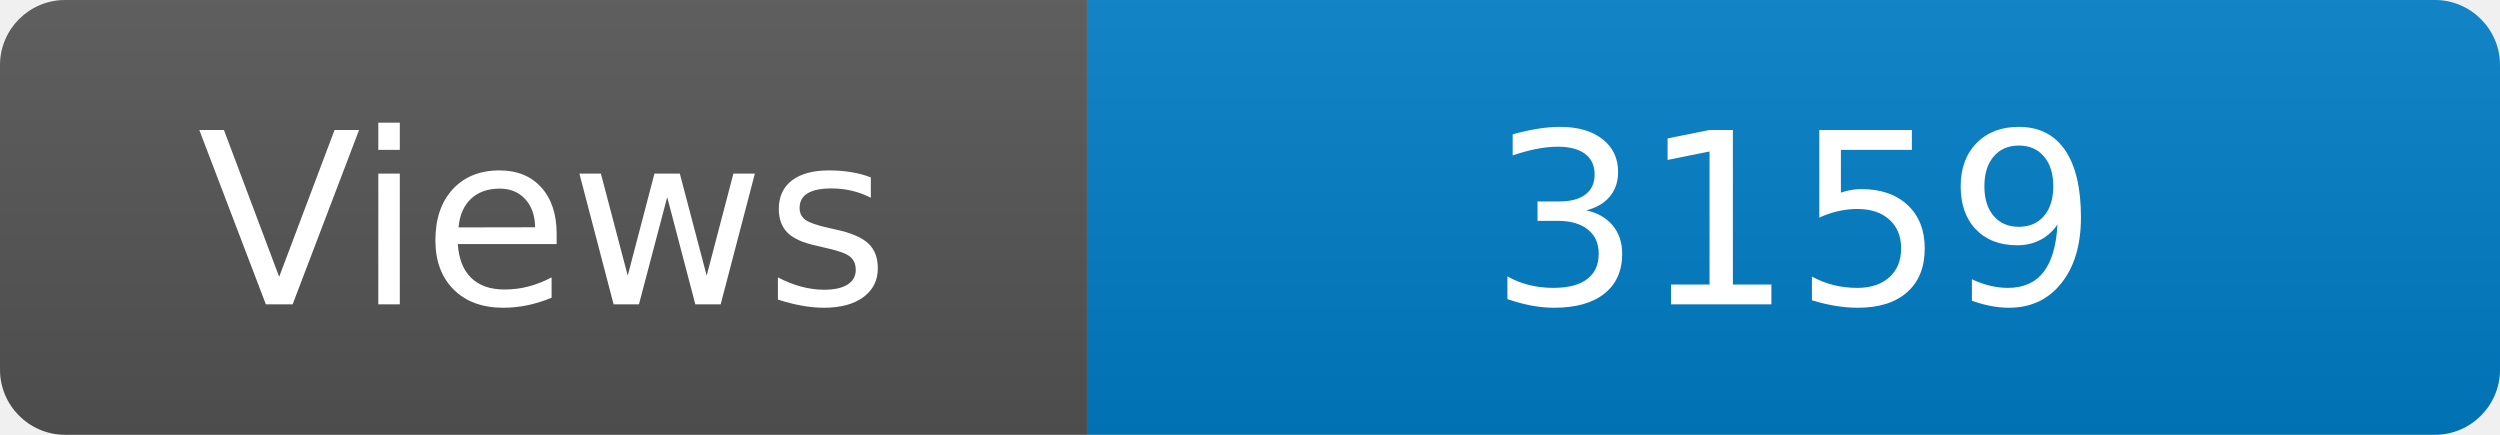
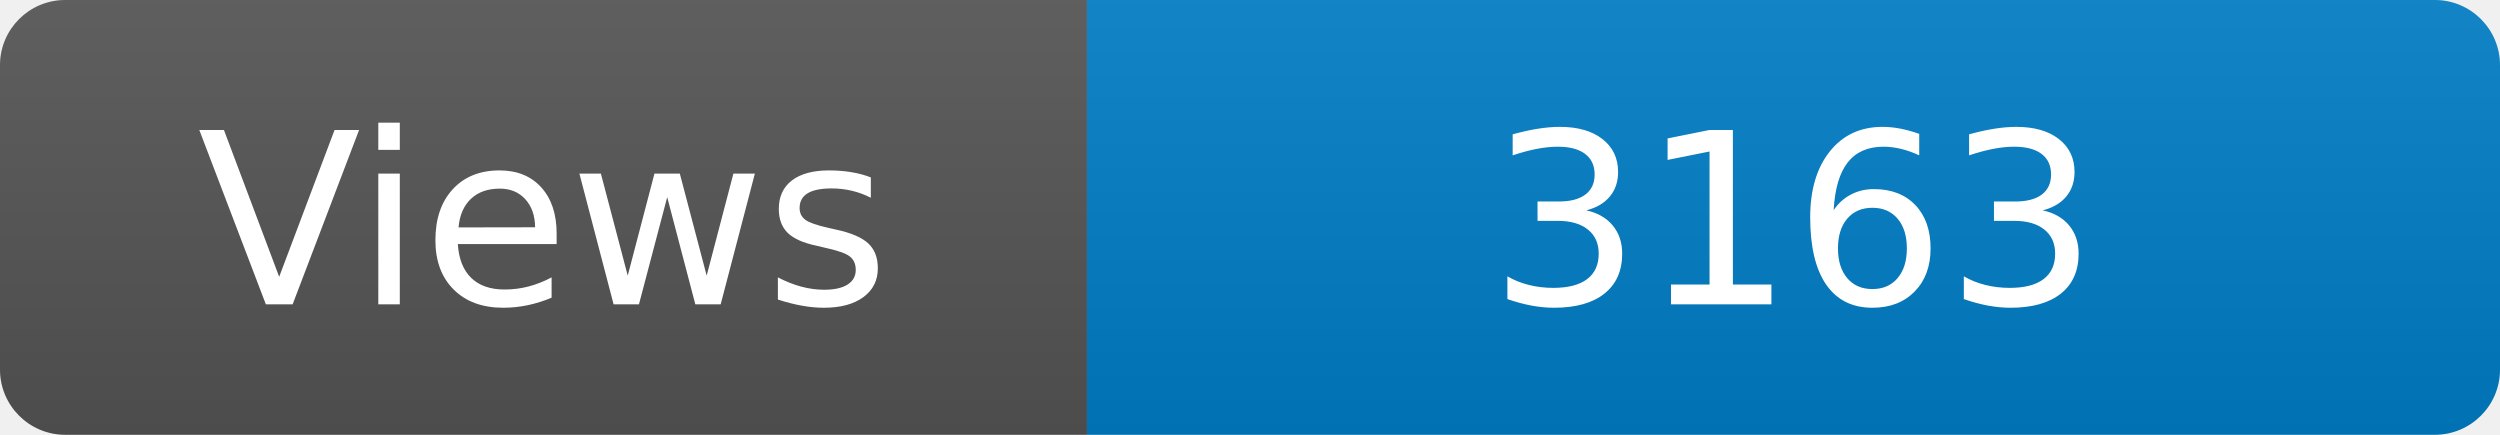
<svg xmlns="http://www.w3.org/2000/svg" width="115" height="20" role="img" aria-label="Maintained?: yes">
  <linearGradient id="s" x2="0" y2="100%">
    <stop offset="0" stop-color="#bbb" stop-opacity=".1" />
    <stop offset="1" stop-opacity=".1" />
  </linearGradient>
  <clipPath id="r">
    <rect width="115" height="20" rx="3" fill="#fff" />
  </clipPath>
  <g clip-path="url(#r)">
    <rect width="50" height="20" fill="#555" />
    <rect x="50" width="160" height="20" fill="#007ec6" />
    <rect width="115" height="20" fill="url(#s)" />
  </g>
  <g fill="#fff" text-anchor="middle" font-family="Verdana,Geneva,DejaVu Sans,sans-serif" font-size="110">
    <text x="250" y="140" transform="scale(.1)" fill="#fff">Views</text>
-     <text x="825" y="140" transform="scale(.1)" fill="#fff">3159</text>
+     <text x="825" y="140" transform="scale(.1)" fill="#fff">3163</text>
  </g>
</svg>
